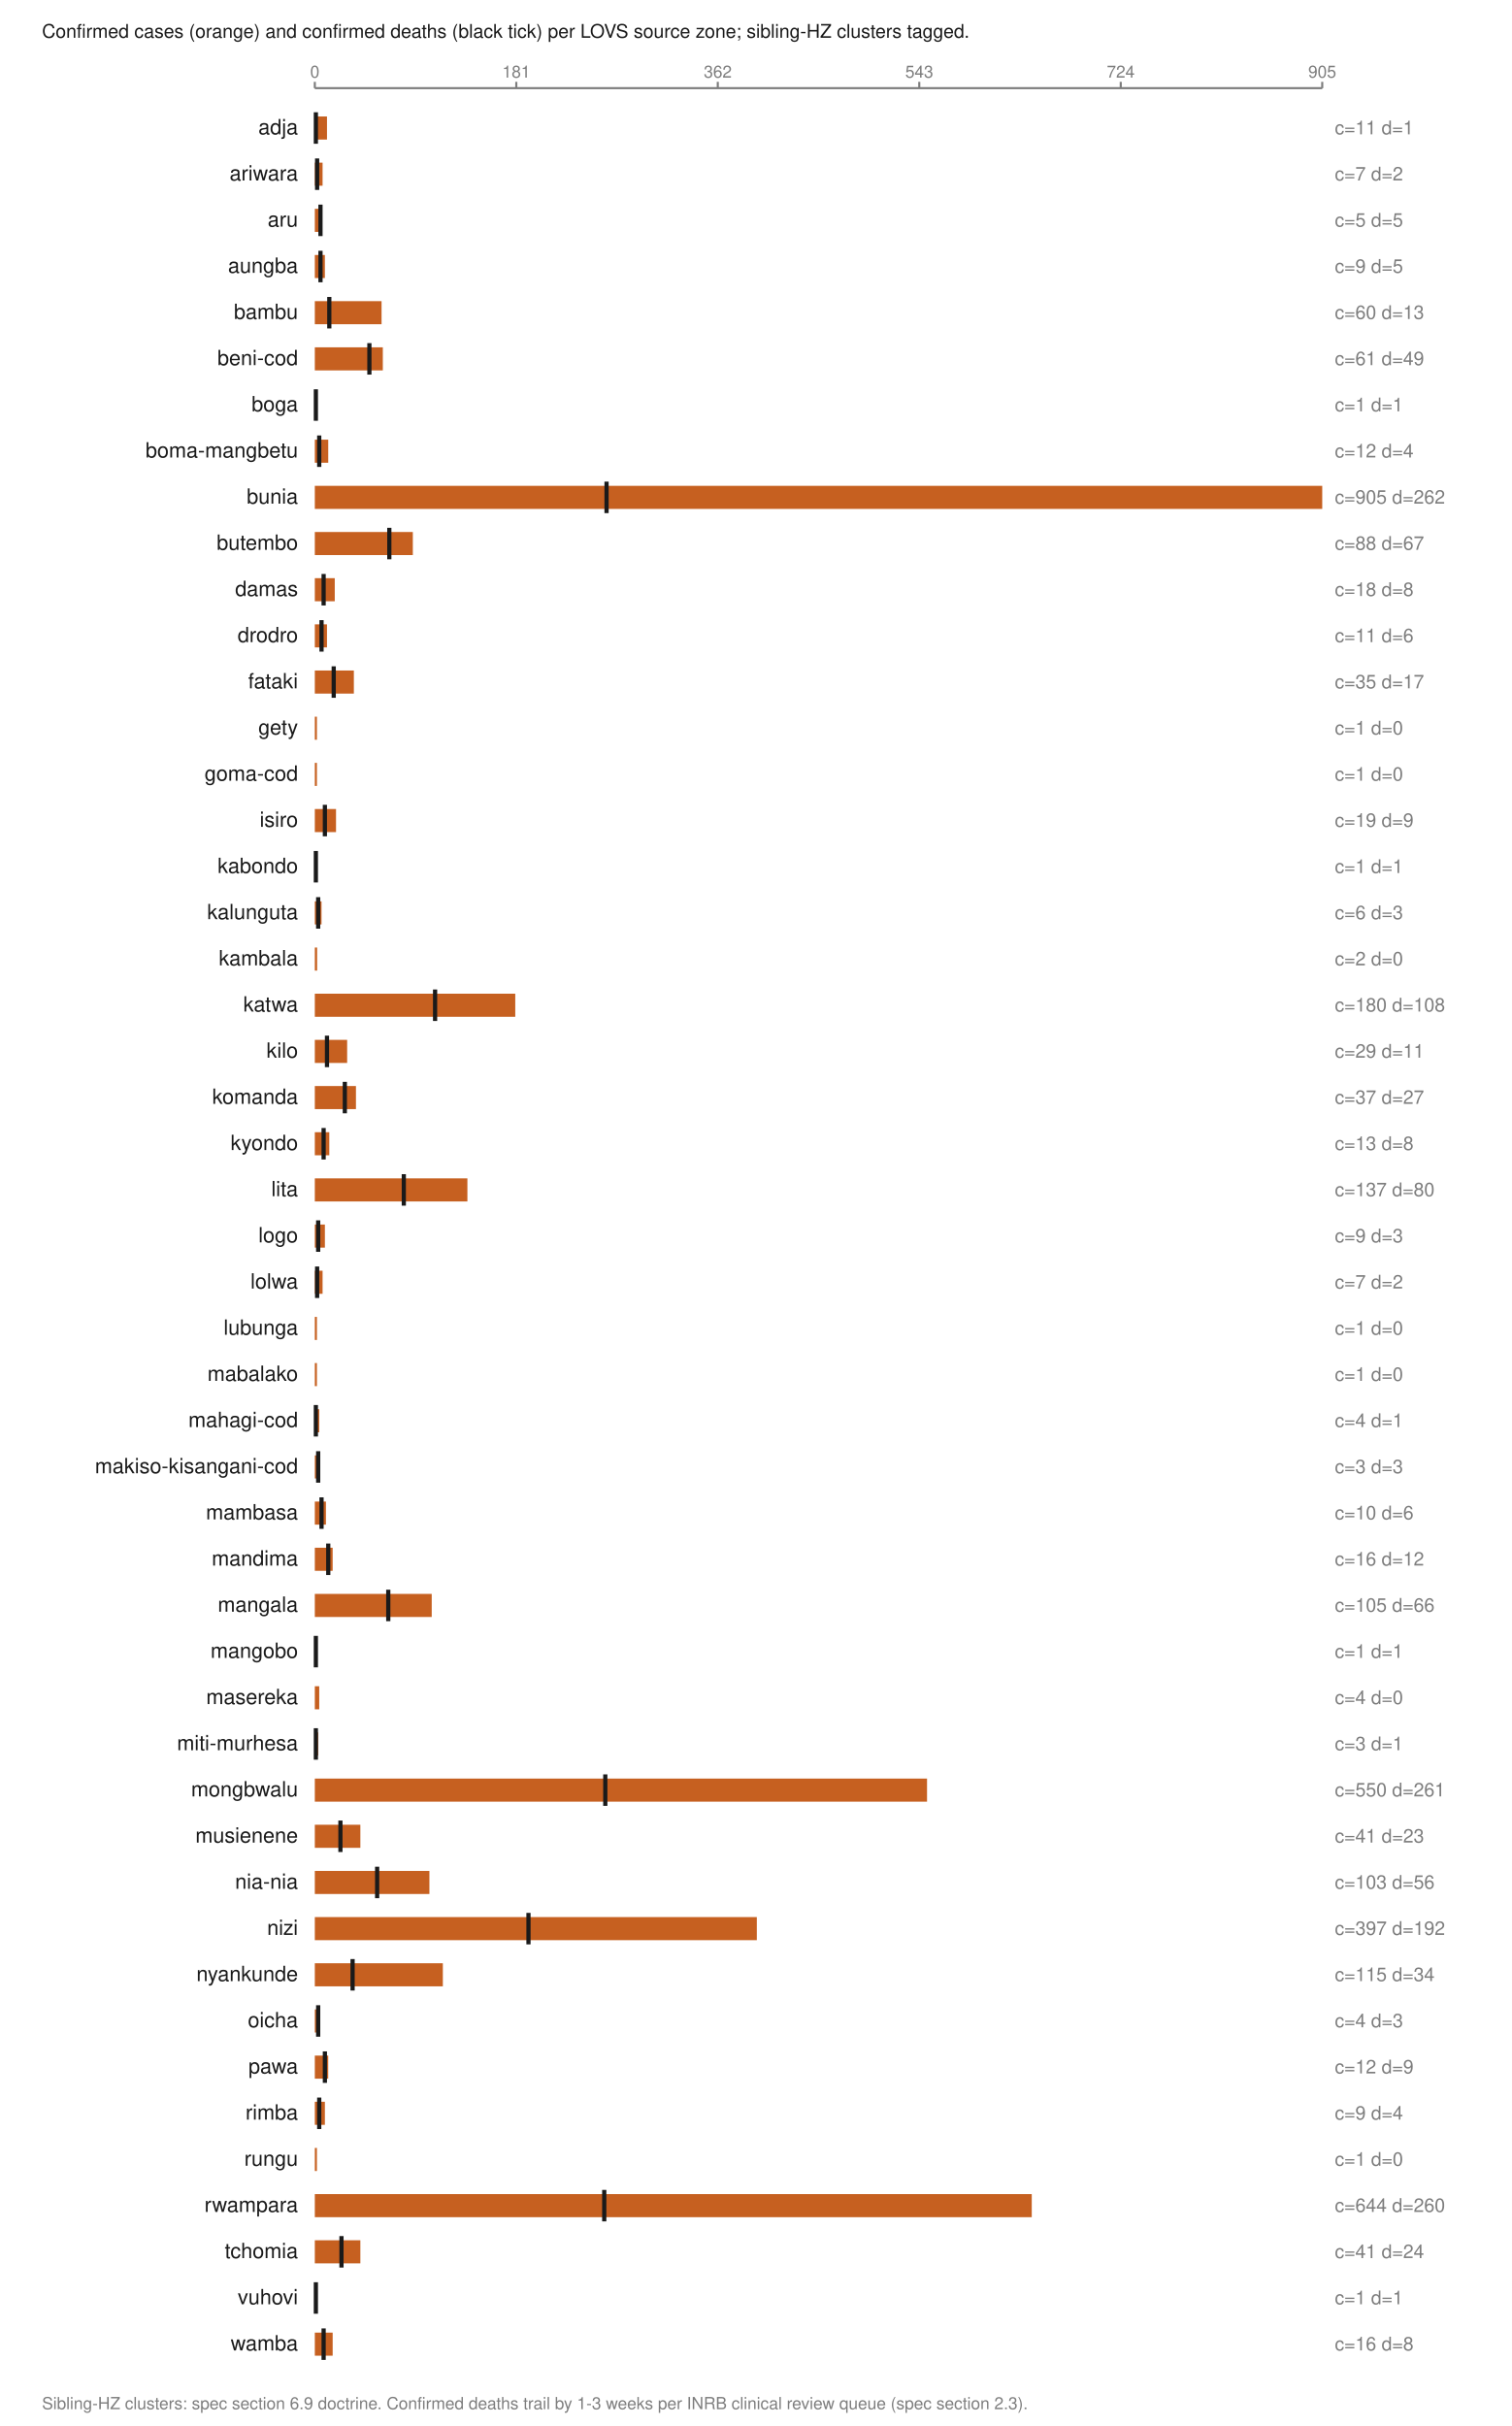
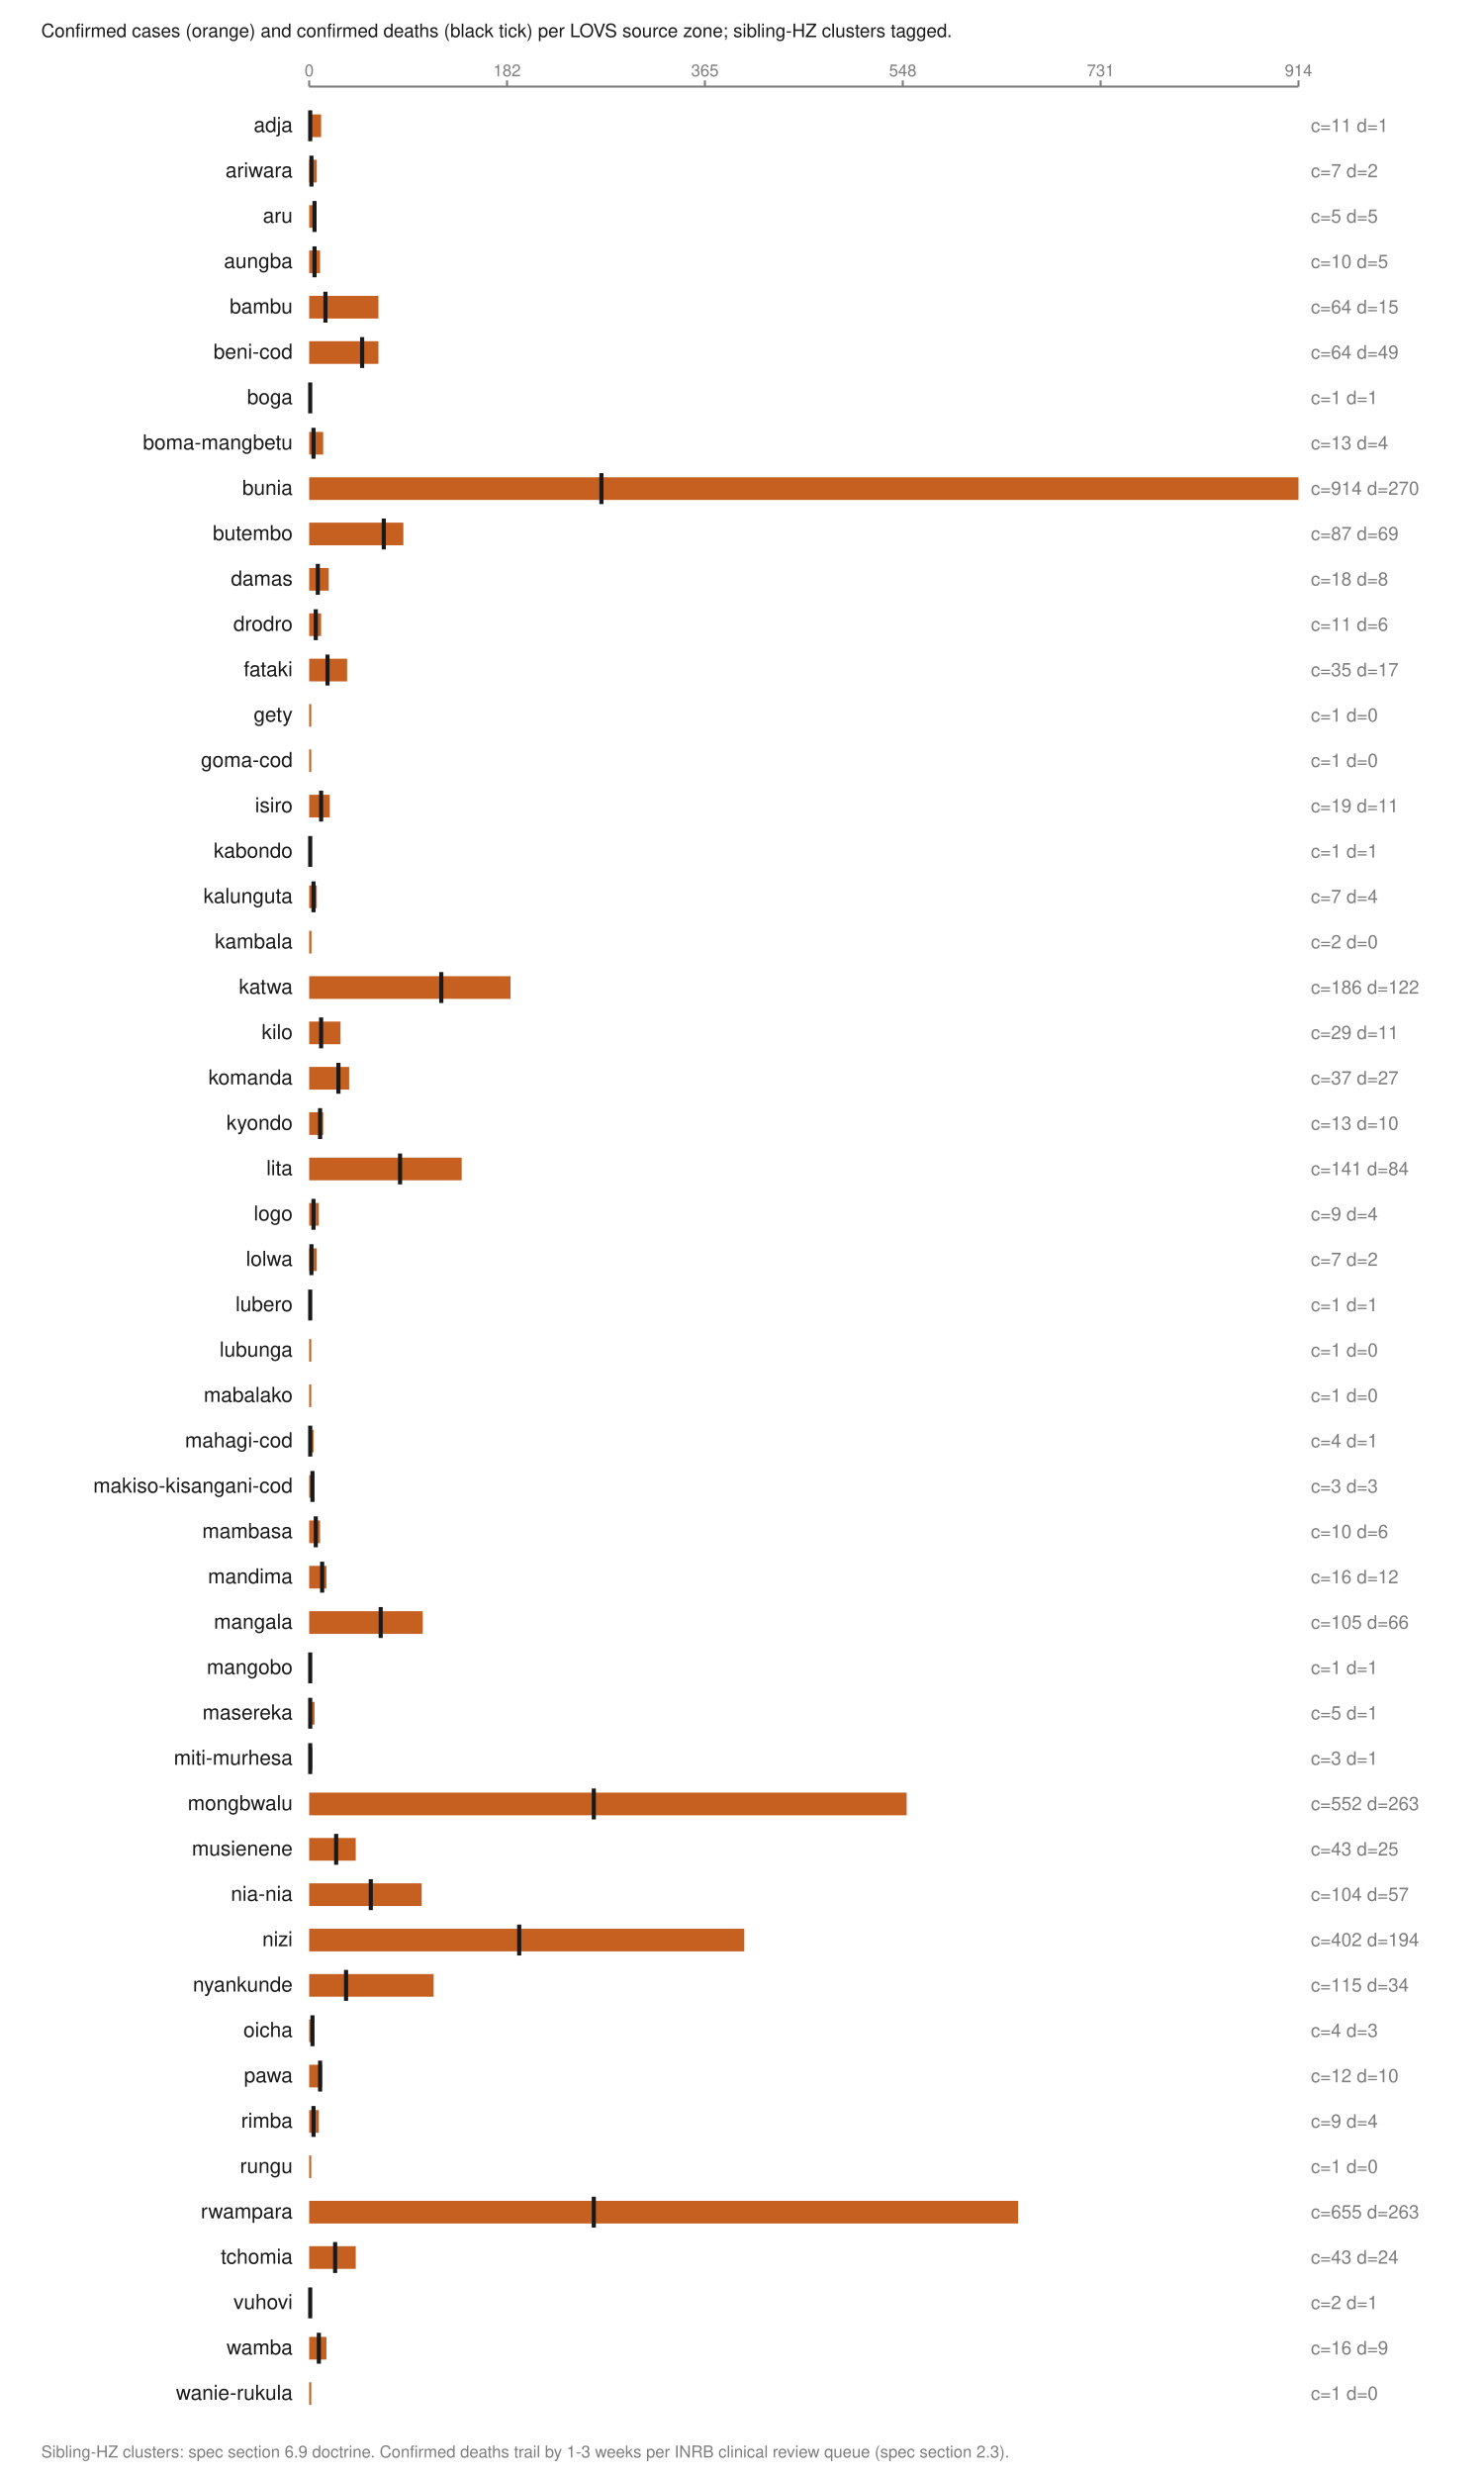
- <svg xmlns="http://www.w3.org/2000/svg" viewBox="0 0 720 1156" width="720" height="1156" role="img" aria-labelledby="t">
+ <svg xmlns="http://www.w3.org/2000/svg" viewBox="0 0 720 1200" width="720" height="1200" role="img" aria-labelledby="t">
  <text x="20.0" y="18.0" font-family="Helvetica,Arial,sans-serif" font-size="9" fill="#1a1a1a" font-weight="normal" text-anchor="start">Confirmed cases (orange) and confirmed deaths (black tick) per LOVS source zone; sibling-HZ clusters tagged.</text>
  <line x1="150.0" y1="42.0" x2="630.0" y2="42.0" stroke="#7d7d7d" stroke-width="1" />
  <line x1="150.0" y1="39.0" x2="150.0" y2="42.0" stroke="#7d7d7d" stroke-width="1" />
  <text x="150.0" y="37.0" font-family="Helvetica,Arial,sans-serif" font-size="8" fill="#7d7d7d" font-weight="normal" text-anchor="middle">0</text>
  <line x1="246.0" y1="39.0" x2="246.0" y2="42.0" stroke="#7d7d7d" stroke-width="1" />
-   <text x="246.0" y="37.0" font-family="Helvetica,Arial,sans-serif" font-size="8" fill="#7d7d7d" font-weight="normal" text-anchor="middle">181</text>
+   <text x="246.0" y="37.0" font-family="Helvetica,Arial,sans-serif" font-size="8" fill="#7d7d7d" font-weight="normal" text-anchor="middle">182</text>
  <line x1="342.0" y1="39.0" x2="342.0" y2="42.0" stroke="#7d7d7d" stroke-width="1" />
-   <text x="342.0" y="37.0" font-family="Helvetica,Arial,sans-serif" font-size="8" fill="#7d7d7d" font-weight="normal" text-anchor="middle">362</text>
+   <text x="342.0" y="37.0" font-family="Helvetica,Arial,sans-serif" font-size="8" fill="#7d7d7d" font-weight="normal" text-anchor="middle">365</text>
  <line x1="438.0" y1="39.0" x2="438.0" y2="42.0" stroke="#7d7d7d" stroke-width="1" />
-   <text x="438.0" y="37.0" font-family="Helvetica,Arial,sans-serif" font-size="8" fill="#7d7d7d" font-weight="normal" text-anchor="middle">543</text>
+   <text x="438.0" y="37.0" font-family="Helvetica,Arial,sans-serif" font-size="8" fill="#7d7d7d" font-weight="normal" text-anchor="middle">548</text>
  <line x1="534.0" y1="39.0" x2="534.0" y2="42.0" stroke="#7d7d7d" stroke-width="1" />
-   <text x="534.0" y="37.0" font-family="Helvetica,Arial,sans-serif" font-size="8" fill="#7d7d7d" font-weight="normal" text-anchor="middle">724</text>
+   <text x="534.0" y="37.0" font-family="Helvetica,Arial,sans-serif" font-size="8" fill="#7d7d7d" font-weight="normal" text-anchor="middle">731</text>
  <line x1="630.0" y1="39.0" x2="630.0" y2="42.0" stroke="#7d7d7d" stroke-width="1" />
-   <text x="630.0" y="37.0" font-family="Helvetica,Arial,sans-serif" font-size="8" fill="#7d7d7d" font-weight="normal" text-anchor="middle">905</text>
+   <text x="630.0" y="37.0" font-family="Helvetica,Arial,sans-serif" font-size="8" fill="#7d7d7d" font-weight="normal" text-anchor="middle">914</text>
  <text x="142.0" y="64.0" font-family="Helvetica,Arial,sans-serif" font-size="10" fill="#1a1a1a" font-weight="normal" text-anchor="end">adja</text>
  <rect x="150.0" y="55.5" width="5.8" height="11.0" fill="#c66020" />
  <line x1="150.5" y1="53.5" x2="150.5" y2="68.5" stroke="#1a1a1a" stroke-width="2" />
  <text x="636.0" y="64.0" font-family="Helvetica,Arial,sans-serif" font-size="9" fill="#7d7d7d" font-weight="normal" text-anchor="start">c=11 d=1</text>
  <text x="142.0" y="86.0" font-family="Helvetica,Arial,sans-serif" font-size="10" fill="#1a1a1a" font-weight="normal" text-anchor="end">ariwara</text>
  <rect x="150.0" y="77.5" width="3.7" height="11.0" fill="#c66020" />
  <line x1="151.1" y1="75.5" x2="151.1" y2="90.5" stroke="#1a1a1a" stroke-width="2" />
  <text x="636.0" y="86.0" font-family="Helvetica,Arial,sans-serif" font-size="9" fill="#7d7d7d" font-weight="normal" text-anchor="start">c=7 d=2</text>
  <text x="142.0" y="108.0" font-family="Helvetica,Arial,sans-serif" font-size="10" fill="#1a1a1a" font-weight="normal" text-anchor="end">aru</text>
-   <rect x="150.0" y="99.5" width="2.7" height="11.0" fill="#c66020" />
-   <line x1="152.7" y1="97.5" x2="152.7" y2="112.5" stroke="#1a1a1a" stroke-width="2" />
+   <rect x="150.0" y="99.5" width="2.6" height="11.0" fill="#c66020" />
+   <line x1="152.6" y1="97.5" x2="152.6" y2="112.5" stroke="#1a1a1a" stroke-width="2" />
  <text x="636.0" y="108.0" font-family="Helvetica,Arial,sans-serif" font-size="9" fill="#7d7d7d" font-weight="normal" text-anchor="start">c=5 d=5</text>
  <text x="142.0" y="130.0" font-family="Helvetica,Arial,sans-serif" font-size="10" fill="#1a1a1a" font-weight="normal" text-anchor="end">aungba</text>
-   <rect x="150.0" y="121.5" width="4.8" height="11.0" fill="#c66020" />
-   <line x1="152.7" y1="119.5" x2="152.7" y2="134.5" stroke="#1a1a1a" stroke-width="2" />
-   <text x="636.0" y="130.0" font-family="Helvetica,Arial,sans-serif" font-size="9" fill="#7d7d7d" font-weight="normal" text-anchor="start">c=9 d=5</text>
+   <rect x="150.0" y="121.5" width="5.3" height="11.0" fill="#c66020" />
+   <line x1="152.6" y1="119.5" x2="152.6" y2="134.5" stroke="#1a1a1a" stroke-width="2" />
+   <text x="636.0" y="130.0" font-family="Helvetica,Arial,sans-serif" font-size="9" fill="#7d7d7d" font-weight="normal" text-anchor="start">c=10 d=5</text>
  <text x="142.0" y="152.0" font-family="Helvetica,Arial,sans-serif" font-size="10" fill="#1a1a1a" font-weight="normal" text-anchor="end">bambu</text>
-   <rect x="150.0" y="143.5" width="31.8" height="11.0" fill="#c66020" />
-   <line x1="156.9" y1="141.5" x2="156.9" y2="156.5" stroke="#1a1a1a" stroke-width="2" />
-   <text x="636.0" y="152.0" font-family="Helvetica,Arial,sans-serif" font-size="9" fill="#7d7d7d" font-weight="normal" text-anchor="start">c=60 d=13</text>
+   <rect x="150.0" y="143.5" width="33.6" height="11.0" fill="#c66020" />
+   <line x1="157.9" y1="141.5" x2="157.9" y2="156.5" stroke="#1a1a1a" stroke-width="2" />
+   <text x="636.0" y="152.0" font-family="Helvetica,Arial,sans-serif" font-size="9" fill="#7d7d7d" font-weight="normal" text-anchor="start">c=64 d=15</text>
  <text x="142.0" y="174.0" font-family="Helvetica,Arial,sans-serif" font-size="10" fill="#1a1a1a" font-weight="normal" text-anchor="end">beni-cod</text>
-   <rect x="150.0" y="165.5" width="32.4" height="11.0" fill="#c66020" />
-   <line x1="176.0" y1="163.5" x2="176.0" y2="178.5" stroke="#1a1a1a" stroke-width="2" />
-   <text x="636.0" y="174.0" font-family="Helvetica,Arial,sans-serif" font-size="9" fill="#7d7d7d" font-weight="normal" text-anchor="start">c=61 d=49</text>
+   <rect x="150.0" y="165.5" width="33.6" height="11.0" fill="#c66020" />
+   <line x1="175.7" y1="163.5" x2="175.7" y2="178.5" stroke="#1a1a1a" stroke-width="2" />
+   <text x="636.0" y="174.0" font-family="Helvetica,Arial,sans-serif" font-size="9" fill="#7d7d7d" font-weight="normal" text-anchor="start">c=64 d=49</text>
  <text x="142.0" y="196.0" font-family="Helvetica,Arial,sans-serif" font-size="10" fill="#1a1a1a" font-weight="normal" text-anchor="end">boga</text>
  <rect x="150.0" y="187.5" width="1.0" height="11.0" fill="#c66020" />
  <line x1="150.5" y1="185.5" x2="150.5" y2="200.5" stroke="#1a1a1a" stroke-width="2" />
  <text x="636.0" y="196.0" font-family="Helvetica,Arial,sans-serif" font-size="9" fill="#7d7d7d" font-weight="normal" text-anchor="start">c=1 d=1</text>
  <text x="142.0" y="218.0" font-family="Helvetica,Arial,sans-serif" font-size="10" fill="#1a1a1a" font-weight="normal" text-anchor="end">boma-mangbetu</text>
-   <rect x="150.0" y="209.5" width="6.4" height="11.0" fill="#c66020" />
+   <rect x="150.0" y="209.5" width="6.8" height="11.0" fill="#c66020" />
  <line x1="152.1" y1="207.5" x2="152.1" y2="222.5" stroke="#1a1a1a" stroke-width="2" />
-   <text x="636.0" y="218.0" font-family="Helvetica,Arial,sans-serif" font-size="9" fill="#7d7d7d" font-weight="normal" text-anchor="start">c=12 d=4</text>
+   <text x="636.0" y="218.0" font-family="Helvetica,Arial,sans-serif" font-size="9" fill="#7d7d7d" font-weight="normal" text-anchor="start">c=13 d=4</text>
  <text x="142.0" y="240.0" font-family="Helvetica,Arial,sans-serif" font-size="10" fill="#1a1a1a" font-weight="normal" text-anchor="end">bunia</text>
  <rect x="150.0" y="231.5" width="480.0" height="11.0" fill="#c66020" />
-   <line x1="289.0" y1="229.5" x2="289.0" y2="244.5" stroke="#1a1a1a" stroke-width="2" />
-   <text x="636.0" y="240.0" font-family="Helvetica,Arial,sans-serif" font-size="9" fill="#7d7d7d" font-weight="normal" text-anchor="start">c=905 d=262</text>
+   <line x1="291.8" y1="229.5" x2="291.8" y2="244.5" stroke="#1a1a1a" stroke-width="2" />
+   <text x="636.0" y="240.0" font-family="Helvetica,Arial,sans-serif" font-size="9" fill="#7d7d7d" font-weight="normal" text-anchor="start">c=914 d=270</text>
  <text x="142.0" y="262.0" font-family="Helvetica,Arial,sans-serif" font-size="10" fill="#1a1a1a" font-weight="normal" text-anchor="end">butembo</text>
-   <rect x="150.0" y="253.5" width="46.7" height="11.0" fill="#c66020" />
-   <line x1="185.5" y1="251.5" x2="185.5" y2="266.5" stroke="#1a1a1a" stroke-width="2" />
-   <text x="636.0" y="262.0" font-family="Helvetica,Arial,sans-serif" font-size="9" fill="#7d7d7d" font-weight="normal" text-anchor="start">c=88 d=67</text>
+   <rect x="150.0" y="253.5" width="45.7" height="11.0" fill="#c66020" />
+   <line x1="186.2" y1="251.5" x2="186.2" y2="266.5" stroke="#1a1a1a" stroke-width="2" />
+   <text x="636.0" y="262.0" font-family="Helvetica,Arial,sans-serif" font-size="9" fill="#7d7d7d" font-weight="normal" text-anchor="start">c=87 d=69</text>
  <text x="142.0" y="284.0" font-family="Helvetica,Arial,sans-serif" font-size="10" fill="#1a1a1a" font-weight="normal" text-anchor="end">damas</text>
  <rect x="150.0" y="275.5" width="9.5" height="11.0" fill="#c66020" />
  <line x1="154.2" y1="273.5" x2="154.2" y2="288.5" stroke="#1a1a1a" stroke-width="2" />
  <text x="636.0" y="284.0" font-family="Helvetica,Arial,sans-serif" font-size="9" fill="#7d7d7d" font-weight="normal" text-anchor="start">c=18 d=8</text>
  <text x="142.0" y="306.0" font-family="Helvetica,Arial,sans-serif" font-size="10" fill="#1a1a1a" font-weight="normal" text-anchor="end">drodro</text>
  <rect x="150.0" y="297.5" width="5.8" height="11.0" fill="#c66020" />
  <line x1="153.2" y1="295.5" x2="153.2" y2="310.5" stroke="#1a1a1a" stroke-width="2" />
  <text x="636.0" y="306.0" font-family="Helvetica,Arial,sans-serif" font-size="9" fill="#7d7d7d" font-weight="normal" text-anchor="start">c=11 d=6</text>
  <text x="142.0" y="328.0" font-family="Helvetica,Arial,sans-serif" font-size="10" fill="#1a1a1a" font-weight="normal" text-anchor="end">fataki</text>
-   <rect x="150.0" y="319.5" width="18.6" height="11.0" fill="#c66020" />
-   <line x1="159.0" y1="317.5" x2="159.0" y2="332.5" stroke="#1a1a1a" stroke-width="2" />
+   <rect x="150.0" y="319.5" width="18.4" height="11.0" fill="#c66020" />
+   <line x1="158.9" y1="317.5" x2="158.9" y2="332.5" stroke="#1a1a1a" stroke-width="2" />
  <text x="636.0" y="328.0" font-family="Helvetica,Arial,sans-serif" font-size="9" fill="#7d7d7d" font-weight="normal" text-anchor="start">c=35 d=17</text>
  <text x="142.0" y="350.0" font-family="Helvetica,Arial,sans-serif" font-size="10" fill="#1a1a1a" font-weight="normal" text-anchor="end">gety</text>
  <rect x="150.0" y="341.5" width="1.0" height="11.0" fill="#c66020" />
  <text x="636.0" y="350.0" font-family="Helvetica,Arial,sans-serif" font-size="9" fill="#7d7d7d" font-weight="normal" text-anchor="start">c=1 d=0</text>
  <text x="142.0" y="372.0" font-family="Helvetica,Arial,sans-serif" font-size="10" fill="#1a1a1a" font-weight="normal" text-anchor="end">goma-cod</text>
  <rect x="150.0" y="363.5" width="1.0" height="11.0" fill="#c66020" />
  <text x="636.0" y="372.0" font-family="Helvetica,Arial,sans-serif" font-size="9" fill="#7d7d7d" font-weight="normal" text-anchor="start">c=1 d=0</text>
  <text x="142.0" y="394.0" font-family="Helvetica,Arial,sans-serif" font-size="10" fill="#1a1a1a" font-weight="normal" text-anchor="end">isiro</text>
-   <rect x="150.0" y="385.5" width="10.1" height="11.0" fill="#c66020" />
-   <line x1="154.8" y1="383.5" x2="154.8" y2="398.5" stroke="#1a1a1a" stroke-width="2" />
-   <text x="636.0" y="394.0" font-family="Helvetica,Arial,sans-serif" font-size="9" fill="#7d7d7d" font-weight="normal" text-anchor="start">c=19 d=9</text>
+   <rect x="150.0" y="385.5" width="10.0" height="11.0" fill="#c66020" />
+   <line x1="155.8" y1="383.5" x2="155.8" y2="398.5" stroke="#1a1a1a" stroke-width="2" />
+   <text x="636.0" y="394.0" font-family="Helvetica,Arial,sans-serif" font-size="9" fill="#7d7d7d" font-weight="normal" text-anchor="start">c=19 d=11</text>
  <text x="142.0" y="416.0" font-family="Helvetica,Arial,sans-serif" font-size="10" fill="#1a1a1a" font-weight="normal" text-anchor="end">kabondo</text>
  <rect x="150.0" y="407.5" width="1.0" height="11.0" fill="#c66020" />
  <line x1="150.5" y1="405.5" x2="150.5" y2="420.5" stroke="#1a1a1a" stroke-width="2" />
  <text x="636.0" y="416.0" font-family="Helvetica,Arial,sans-serif" font-size="9" fill="#7d7d7d" font-weight="normal" text-anchor="start">c=1 d=1</text>
  <text x="142.0" y="438.0" font-family="Helvetica,Arial,sans-serif" font-size="10" fill="#1a1a1a" font-weight="normal" text-anchor="end">kalunguta</text>
-   <rect x="150.0" y="429.5" width="3.2" height="11.0" fill="#c66020" />
-   <line x1="151.6" y1="427.5" x2="151.6" y2="442.5" stroke="#1a1a1a" stroke-width="2" />
-   <text x="636.0" y="438.0" font-family="Helvetica,Arial,sans-serif" font-size="9" fill="#7d7d7d" font-weight="normal" text-anchor="start">c=6 d=3</text>
+   <rect x="150.0" y="429.5" width="3.7" height="11.0" fill="#c66020" />
+   <line x1="152.1" y1="427.5" x2="152.1" y2="442.5" stroke="#1a1a1a" stroke-width="2" />
+   <text x="636.0" y="438.0" font-family="Helvetica,Arial,sans-serif" font-size="9" fill="#7d7d7d" font-weight="normal" text-anchor="start">c=7 d=4</text>
  <text x="142.0" y="460.0" font-family="Helvetica,Arial,sans-serif" font-size="10" fill="#1a1a1a" font-weight="normal" text-anchor="end">kambala</text>
  <rect x="150.0" y="451.5" width="1.1" height="11.0" fill="#c66020" />
  <text x="636.0" y="460.0" font-family="Helvetica,Arial,sans-serif" font-size="9" fill="#7d7d7d" font-weight="normal" text-anchor="start">c=2 d=0</text>
  <text x="142.0" y="482.0" font-family="Helvetica,Arial,sans-serif" font-size="10" fill="#1a1a1a" font-weight="normal" text-anchor="end">katwa</text>
-   <rect x="150.0" y="473.5" width="95.5" height="11.0" fill="#c66020" />
-   <line x1="207.3" y1="471.5" x2="207.3" y2="486.5" stroke="#1a1a1a" stroke-width="2" />
-   <text x="636.0" y="482.0" font-family="Helvetica,Arial,sans-serif" font-size="9" fill="#7d7d7d" font-weight="normal" text-anchor="start">c=180 d=108</text>
+   <rect x="150.0" y="473.5" width="97.7" height="11.0" fill="#c66020" />
+   <line x1="214.1" y1="471.5" x2="214.1" y2="486.5" stroke="#1a1a1a" stroke-width="2" />
+   <text x="636.0" y="482.0" font-family="Helvetica,Arial,sans-serif" font-size="9" fill="#7d7d7d" font-weight="normal" text-anchor="start">c=186 d=122</text>
  <text x="142.0" y="504.0" font-family="Helvetica,Arial,sans-serif" font-size="10" fill="#1a1a1a" font-weight="normal" text-anchor="end">kilo</text>
-   <rect x="150.0" y="495.5" width="15.4" height="11.0" fill="#c66020" />
+   <rect x="150.0" y="495.5" width="15.2" height="11.0" fill="#c66020" />
  <line x1="155.8" y1="493.5" x2="155.8" y2="508.5" stroke="#1a1a1a" stroke-width="2" />
  <text x="636.0" y="504.0" font-family="Helvetica,Arial,sans-serif" font-size="9" fill="#7d7d7d" font-weight="normal" text-anchor="start">c=29 d=11</text>
  <text x="142.0" y="526.0" font-family="Helvetica,Arial,sans-serif" font-size="10" fill="#1a1a1a" font-weight="normal" text-anchor="end">komanda</text>
-   <rect x="150.0" y="517.5" width="19.6" height="11.0" fill="#c66020" />
-   <line x1="164.3" y1="515.5" x2="164.3" y2="530.5" stroke="#1a1a1a" stroke-width="2" />
+   <rect x="150.0" y="517.5" width="19.4" height="11.0" fill="#c66020" />
+   <line x1="164.2" y1="515.5" x2="164.2" y2="530.5" stroke="#1a1a1a" stroke-width="2" />
  <text x="636.0" y="526.0" font-family="Helvetica,Arial,sans-serif" font-size="9" fill="#7d7d7d" font-weight="normal" text-anchor="start">c=37 d=27</text>
  <text x="142.0" y="548.0" font-family="Helvetica,Arial,sans-serif" font-size="10" fill="#1a1a1a" font-weight="normal" text-anchor="end">kyondo</text>
-   <rect x="150.0" y="539.5" width="6.9" height="11.0" fill="#c66020" />
-   <line x1="154.2" y1="537.5" x2="154.2" y2="552.5" stroke="#1a1a1a" stroke-width="2" />
-   <text x="636.0" y="548.0" font-family="Helvetica,Arial,sans-serif" font-size="9" fill="#7d7d7d" font-weight="normal" text-anchor="start">c=13 d=8</text>
+   <rect x="150.0" y="539.5" width="6.8" height="11.0" fill="#c66020" />
+   <line x1="155.3" y1="537.5" x2="155.3" y2="552.5" stroke="#1a1a1a" stroke-width="2" />
+   <text x="636.0" y="548.0" font-family="Helvetica,Arial,sans-serif" font-size="9" fill="#7d7d7d" font-weight="normal" text-anchor="start">c=13 d=10</text>
  <text x="142.0" y="570.0" font-family="Helvetica,Arial,sans-serif" font-size="10" fill="#1a1a1a" font-weight="normal" text-anchor="end">lita</text>
-   <rect x="150.0" y="561.5" width="72.7" height="11.0" fill="#c66020" />
-   <line x1="192.4" y1="559.5" x2="192.4" y2="574.5" stroke="#1a1a1a" stroke-width="2" />
-   <text x="636.0" y="570.0" font-family="Helvetica,Arial,sans-serif" font-size="9" fill="#7d7d7d" font-weight="normal" text-anchor="start">c=137 d=80</text>
+   <rect x="150.0" y="561.5" width="74.0" height="11.0" fill="#c66020" />
+   <line x1="194.1" y1="559.5" x2="194.1" y2="574.5" stroke="#1a1a1a" stroke-width="2" />
+   <text x="636.0" y="570.0" font-family="Helvetica,Arial,sans-serif" font-size="9" fill="#7d7d7d" font-weight="normal" text-anchor="start">c=141 d=84</text>
  <text x="142.0" y="592.0" font-family="Helvetica,Arial,sans-serif" font-size="10" fill="#1a1a1a" font-weight="normal" text-anchor="end">logo</text>
-   <rect x="150.0" y="583.5" width="4.8" height="11.0" fill="#c66020" />
-   <line x1="151.6" y1="581.5" x2="151.6" y2="596.5" stroke="#1a1a1a" stroke-width="2" />
-   <text x="636.0" y="592.0" font-family="Helvetica,Arial,sans-serif" font-size="9" fill="#7d7d7d" font-weight="normal" text-anchor="start">c=9 d=3</text>
+   <rect x="150.0" y="583.5" width="4.7" height="11.0" fill="#c66020" />
+   <line x1="152.1" y1="581.5" x2="152.1" y2="596.5" stroke="#1a1a1a" stroke-width="2" />
+   <text x="636.0" y="592.0" font-family="Helvetica,Arial,sans-serif" font-size="9" fill="#7d7d7d" font-weight="normal" text-anchor="start">c=9 d=4</text>
  <text x="142.0" y="614.0" font-family="Helvetica,Arial,sans-serif" font-size="10" fill="#1a1a1a" font-weight="normal" text-anchor="end">lolwa</text>
  <rect x="150.0" y="605.5" width="3.7" height="11.0" fill="#c66020" />
  <line x1="151.1" y1="603.5" x2="151.1" y2="618.5" stroke="#1a1a1a" stroke-width="2" />
  <text x="636.0" y="614.0" font-family="Helvetica,Arial,sans-serif" font-size="9" fill="#7d7d7d" font-weight="normal" text-anchor="start">c=7 d=2</text>
-   <text x="142.0" y="636.0" font-family="Helvetica,Arial,sans-serif" font-size="10" fill="#1a1a1a" font-weight="normal" text-anchor="end">lubunga</text>
+   <text x="142.0" y="636.0" font-family="Helvetica,Arial,sans-serif" font-size="10" fill="#1a1a1a" font-weight="normal" text-anchor="end">lubero</text>
  <rect x="150.0" y="627.5" width="1.0" height="11.0" fill="#c66020" />
-   <text x="636.0" y="636.0" font-family="Helvetica,Arial,sans-serif" font-size="9" fill="#7d7d7d" font-weight="normal" text-anchor="start">c=1 d=0</text>
-   <text x="142.0" y="658.0" font-family="Helvetica,Arial,sans-serif" font-size="10" fill="#1a1a1a" font-weight="normal" text-anchor="end">mabalako</text>
+   <line x1="150.5" y1="625.5" x2="150.5" y2="640.5" stroke="#1a1a1a" stroke-width="2" />
+   <text x="636.0" y="636.0" font-family="Helvetica,Arial,sans-serif" font-size="9" fill="#7d7d7d" font-weight="normal" text-anchor="start">c=1 d=1</text>
+   <text x="142.0" y="658.0" font-family="Helvetica,Arial,sans-serif" font-size="10" fill="#1a1a1a" font-weight="normal" text-anchor="end">lubunga</text>
  <rect x="150.0" y="649.5" width="1.0" height="11.0" fill="#c66020" />
  <text x="636.0" y="658.0" font-family="Helvetica,Arial,sans-serif" font-size="9" fill="#7d7d7d" font-weight="normal" text-anchor="start">c=1 d=0</text>
-   <text x="142.0" y="680.0" font-family="Helvetica,Arial,sans-serif" font-size="10" fill="#1a1a1a" font-weight="normal" text-anchor="end">mahagi-cod</text>
-   <rect x="150.0" y="671.5" width="2.1" height="11.0" fill="#c66020" />
-   <line x1="150.5" y1="669.5" x2="150.5" y2="684.5" stroke="#1a1a1a" stroke-width="2" />
-   <text x="636.0" y="680.0" font-family="Helvetica,Arial,sans-serif" font-size="9" fill="#7d7d7d" font-weight="normal" text-anchor="start">c=4 d=1</text>
-   <text x="142.0" y="702.0" font-family="Helvetica,Arial,sans-serif" font-size="10" fill="#1a1a1a" font-weight="normal" text-anchor="end">makiso-kisangani-cod</text>
-   <rect x="150.0" y="693.5" width="1.6" height="11.0" fill="#c66020" />
-   <line x1="151.6" y1="691.5" x2="151.6" y2="706.5" stroke="#1a1a1a" stroke-width="2" />
-   <text x="636.0" y="702.0" font-family="Helvetica,Arial,sans-serif" font-size="9" fill="#7d7d7d" font-weight="normal" text-anchor="start">c=3 d=3</text>
-   <text x="142.0" y="724.0" font-family="Helvetica,Arial,sans-serif" font-size="10" fill="#1a1a1a" font-weight="normal" text-anchor="end">mambasa</text>
-   <rect x="150.0" y="715.5" width="5.3" height="11.0" fill="#c66020" />
-   <line x1="153.2" y1="713.5" x2="153.2" y2="728.5" stroke="#1a1a1a" stroke-width="2" />
-   <text x="636.0" y="724.0" font-family="Helvetica,Arial,sans-serif" font-size="9" fill="#7d7d7d" font-weight="normal" text-anchor="start">c=10 d=6</text>
-   <text x="142.0" y="746.0" font-family="Helvetica,Arial,sans-serif" font-size="10" fill="#1a1a1a" font-weight="normal" text-anchor="end">mandima</text>
-   <rect x="150.0" y="737.5" width="8.5" height="11.0" fill="#c66020" />
-   <line x1="156.4" y1="735.5" x2="156.4" y2="750.5" stroke="#1a1a1a" stroke-width="2" />
-   <text x="636.0" y="746.0" font-family="Helvetica,Arial,sans-serif" font-size="9" fill="#7d7d7d" font-weight="normal" text-anchor="start">c=16 d=12</text>
-   <text x="142.0" y="768.0" font-family="Helvetica,Arial,sans-serif" font-size="10" fill="#1a1a1a" font-weight="normal" text-anchor="end">mangala</text>
-   <rect x="150.0" y="759.5" width="55.7" height="11.0" fill="#c66020" />
-   <line x1="185.0" y1="757.5" x2="185.0" y2="772.5" stroke="#1a1a1a" stroke-width="2" />
-   <text x="636.0" y="768.0" font-family="Helvetica,Arial,sans-serif" font-size="9" fill="#7d7d7d" font-weight="normal" text-anchor="start">c=105 d=66</text>
-   <text x="142.0" y="790.0" font-family="Helvetica,Arial,sans-serif" font-size="10" fill="#1a1a1a" font-weight="normal" text-anchor="end">mangobo</text>
-   <rect x="150.0" y="781.5" width="1.0" height="11.0" fill="#c66020" />
-   <line x1="150.5" y1="779.5" x2="150.5" y2="794.5" stroke="#1a1a1a" stroke-width="2" />
-   <text x="636.0" y="790.0" font-family="Helvetica,Arial,sans-serif" font-size="9" fill="#7d7d7d" font-weight="normal" text-anchor="start">c=1 d=1</text>
-   <text x="142.0" y="812.0" font-family="Helvetica,Arial,sans-serif" font-size="10" fill="#1a1a1a" font-weight="normal" text-anchor="end">masereka</text>
-   <rect x="150.0" y="803.5" width="2.1" height="11.0" fill="#c66020" />
-   <text x="636.0" y="812.0" font-family="Helvetica,Arial,sans-serif" font-size="9" fill="#7d7d7d" font-weight="normal" text-anchor="start">c=4 d=0</text>
-   <text x="142.0" y="834.0" font-family="Helvetica,Arial,sans-serif" font-size="10" fill="#1a1a1a" font-weight="normal" text-anchor="end">miti-murhesa</text>
-   <rect x="150.0" y="825.5" width="1.6" height="11.0" fill="#c66020" />
+   <text x="142.0" y="680.0" font-family="Helvetica,Arial,sans-serif" font-size="10" fill="#1a1a1a" font-weight="normal" text-anchor="end">mabalako</text>
+   <rect x="150.0" y="671.5" width="1.0" height="11.0" fill="#c66020" />
+   <text x="636.0" y="680.0" font-family="Helvetica,Arial,sans-serif" font-size="9" fill="#7d7d7d" font-weight="normal" text-anchor="start">c=1 d=0</text>
+   <text x="142.0" y="702.0" font-family="Helvetica,Arial,sans-serif" font-size="10" fill="#1a1a1a" font-weight="normal" text-anchor="end">mahagi-cod</text>
+   <rect x="150.0" y="693.5" width="2.1" height="11.0" fill="#c66020" />
+   <line x1="150.5" y1="691.5" x2="150.5" y2="706.5" stroke="#1a1a1a" stroke-width="2" />
+   <text x="636.0" y="702.0" font-family="Helvetica,Arial,sans-serif" font-size="9" fill="#7d7d7d" font-weight="normal" text-anchor="start">c=4 d=1</text>
+   <text x="142.0" y="724.0" font-family="Helvetica,Arial,sans-serif" font-size="10" fill="#1a1a1a" font-weight="normal" text-anchor="end">makiso-kisangani-cod</text>
+   <rect x="150.0" y="715.5" width="1.6" height="11.0" fill="#c66020" />
+   <line x1="151.6" y1="713.5" x2="151.6" y2="728.5" stroke="#1a1a1a" stroke-width="2" />
+   <text x="636.0" y="724.0" font-family="Helvetica,Arial,sans-serif" font-size="9" fill="#7d7d7d" font-weight="normal" text-anchor="start">c=3 d=3</text>
+   <text x="142.0" y="746.0" font-family="Helvetica,Arial,sans-serif" font-size="10" fill="#1a1a1a" font-weight="normal" text-anchor="end">mambasa</text>
+   <rect x="150.0" y="737.5" width="5.3" height="11.0" fill="#c66020" />
+   <line x1="153.2" y1="735.5" x2="153.2" y2="750.5" stroke="#1a1a1a" stroke-width="2" />
+   <text x="636.0" y="746.0" font-family="Helvetica,Arial,sans-serif" font-size="9" fill="#7d7d7d" font-weight="normal" text-anchor="start">c=10 d=6</text>
+   <text x="142.0" y="768.0" font-family="Helvetica,Arial,sans-serif" font-size="10" fill="#1a1a1a" font-weight="normal" text-anchor="end">mandima</text>
+   <rect x="150.0" y="759.5" width="8.4" height="11.0" fill="#c66020" />
+   <line x1="156.3" y1="757.5" x2="156.3" y2="772.5" stroke="#1a1a1a" stroke-width="2" />
+   <text x="636.0" y="768.0" font-family="Helvetica,Arial,sans-serif" font-size="9" fill="#7d7d7d" font-weight="normal" text-anchor="start">c=16 d=12</text>
+   <text x="142.0" y="790.0" font-family="Helvetica,Arial,sans-serif" font-size="10" fill="#1a1a1a" font-weight="normal" text-anchor="end">mangala</text>
+   <rect x="150.0" y="781.5" width="55.1" height="11.0" fill="#c66020" />
+   <line x1="184.7" y1="779.5" x2="184.7" y2="794.5" stroke="#1a1a1a" stroke-width="2" />
+   <text x="636.0" y="790.0" font-family="Helvetica,Arial,sans-serif" font-size="9" fill="#7d7d7d" font-weight="normal" text-anchor="start">c=105 d=66</text>
+   <text x="142.0" y="812.0" font-family="Helvetica,Arial,sans-serif" font-size="10" fill="#1a1a1a" font-weight="normal" text-anchor="end">mangobo</text>
+   <rect x="150.0" y="803.5" width="1.0" height="11.0" fill="#c66020" />
+   <line x1="150.5" y1="801.5" x2="150.5" y2="816.5" stroke="#1a1a1a" stroke-width="2" />
+   <text x="636.0" y="812.0" font-family="Helvetica,Arial,sans-serif" font-size="9" fill="#7d7d7d" font-weight="normal" text-anchor="start">c=1 d=1</text>
+   <text x="142.0" y="834.0" font-family="Helvetica,Arial,sans-serif" font-size="10" fill="#1a1a1a" font-weight="normal" text-anchor="end">masereka</text>
+   <rect x="150.0" y="825.5" width="2.6" height="11.0" fill="#c66020" />
  <line x1="150.5" y1="823.5" x2="150.5" y2="838.5" stroke="#1a1a1a" stroke-width="2" />
-   <text x="636.0" y="834.0" font-family="Helvetica,Arial,sans-serif" font-size="9" fill="#7d7d7d" font-weight="normal" text-anchor="start">c=3 d=1</text>
-   <text x="142.0" y="856.0" font-family="Helvetica,Arial,sans-serif" font-size="10" fill="#1a1a1a" font-weight="normal" text-anchor="end">mongbwalu</text>
-   <rect x="150.0" y="847.5" width="291.7" height="11.0" fill="#c66020" />
-   <line x1="288.4" y1="845.5" x2="288.4" y2="860.5" stroke="#1a1a1a" stroke-width="2" />
-   <text x="636.0" y="856.0" font-family="Helvetica,Arial,sans-serif" font-size="9" fill="#7d7d7d" font-weight="normal" text-anchor="start">c=550 d=261</text>
-   <text x="142.0" y="878.0" font-family="Helvetica,Arial,sans-serif" font-size="10" fill="#1a1a1a" font-weight="normal" text-anchor="end">musienene</text>
-   <rect x="150.0" y="869.5" width="21.7" height="11.0" fill="#c66020" />
-   <line x1="162.2" y1="867.5" x2="162.2" y2="882.5" stroke="#1a1a1a" stroke-width="2" />
-   <text x="636.0" y="878.0" font-family="Helvetica,Arial,sans-serif" font-size="9" fill="#7d7d7d" font-weight="normal" text-anchor="start">c=41 d=23</text>
-   <text x="142.0" y="900.0" font-family="Helvetica,Arial,sans-serif" font-size="10" fill="#1a1a1a" font-weight="normal" text-anchor="end">nia-nia</text>
-   <rect x="150.0" y="891.5" width="54.6" height="11.0" fill="#c66020" />
-   <line x1="179.7" y1="889.5" x2="179.7" y2="904.5" stroke="#1a1a1a" stroke-width="2" />
-   <text x="636.0" y="900.0" font-family="Helvetica,Arial,sans-serif" font-size="9" fill="#7d7d7d" font-weight="normal" text-anchor="start">c=103 d=56</text>
-   <text x="142.0" y="922.0" font-family="Helvetica,Arial,sans-serif" font-size="10" fill="#1a1a1a" font-weight="normal" text-anchor="end">nizi</text>
-   <rect x="150.0" y="913.5" width="210.6" height="11.0" fill="#c66020" />
-   <line x1="251.8" y1="911.5" x2="251.8" y2="926.5" stroke="#1a1a1a" stroke-width="2" />
-   <text x="636.0" y="922.0" font-family="Helvetica,Arial,sans-serif" font-size="9" fill="#7d7d7d" font-weight="normal" text-anchor="start">c=397 d=192</text>
-   <text x="142.0" y="944.0" font-family="Helvetica,Arial,sans-serif" font-size="10" fill="#1a1a1a" font-weight="normal" text-anchor="end">nyankunde</text>
-   <rect x="150.0" y="935.5" width="61.0" height="11.0" fill="#c66020" />
-   <line x1="168.0" y1="933.5" x2="168.0" y2="948.5" stroke="#1a1a1a" stroke-width="2" />
-   <text x="636.0" y="944.0" font-family="Helvetica,Arial,sans-serif" font-size="9" fill="#7d7d7d" font-weight="normal" text-anchor="start">c=115 d=34</text>
-   <text x="142.0" y="966.0" font-family="Helvetica,Arial,sans-serif" font-size="10" fill="#1a1a1a" font-weight="normal" text-anchor="end">oicha</text>
-   <rect x="150.0" y="957.5" width="2.1" height="11.0" fill="#c66020" />
-   <line x1="151.6" y1="955.5" x2="151.6" y2="970.5" stroke="#1a1a1a" stroke-width="2" />
-   <text x="636.0" y="966.0" font-family="Helvetica,Arial,sans-serif" font-size="9" fill="#7d7d7d" font-weight="normal" text-anchor="start">c=4 d=3</text>
-   <text x="142.0" y="988.0" font-family="Helvetica,Arial,sans-serif" font-size="10" fill="#1a1a1a" font-weight="normal" text-anchor="end">pawa</text>
-   <rect x="150.0" y="979.5" width="6.4" height="11.0" fill="#c66020" />
-   <line x1="154.8" y1="977.5" x2="154.8" y2="992.5" stroke="#1a1a1a" stroke-width="2" />
-   <text x="636.0" y="988.0" font-family="Helvetica,Arial,sans-serif" font-size="9" fill="#7d7d7d" font-weight="normal" text-anchor="start">c=12 d=9</text>
-   <text x="142.0" y="1010.0" font-family="Helvetica,Arial,sans-serif" font-size="10" fill="#1a1a1a" font-weight="normal" text-anchor="end">rimba</text>
-   <rect x="150.0" y="1001.5" width="4.8" height="11.0" fill="#c66020" />
-   <line x1="152.1" y1="999.5" x2="152.1" y2="1014.5" stroke="#1a1a1a" stroke-width="2" />
-   <text x="636.0" y="1010.0" font-family="Helvetica,Arial,sans-serif" font-size="9" fill="#7d7d7d" font-weight="normal" text-anchor="start">c=9 d=4</text>
-   <text x="142.0" y="1032.0" font-family="Helvetica,Arial,sans-serif" font-size="10" fill="#1a1a1a" font-weight="normal" text-anchor="end">rungu</text>
-   <rect x="150.0" y="1023.5" width="1.0" height="11.0" fill="#c66020" />
-   <text x="636.0" y="1032.0" font-family="Helvetica,Arial,sans-serif" font-size="9" fill="#7d7d7d" font-weight="normal" text-anchor="start">c=1 d=0</text>
-   <text x="142.0" y="1054.0" font-family="Helvetica,Arial,sans-serif" font-size="10" fill="#1a1a1a" font-weight="normal" text-anchor="end">rwampara</text>
-   <rect x="150.0" y="1045.5" width="341.6" height="11.0" fill="#c66020" />
-   <line x1="287.9" y1="1043.5" x2="287.9" y2="1058.5" stroke="#1a1a1a" stroke-width="2" />
-   <text x="636.0" y="1054.0" font-family="Helvetica,Arial,sans-serif" font-size="9" fill="#7d7d7d" font-weight="normal" text-anchor="start">c=644 d=260</text>
-   <text x="142.0" y="1076.0" font-family="Helvetica,Arial,sans-serif" font-size="10" fill="#1a1a1a" font-weight="normal" text-anchor="end">tchomia</text>
-   <rect x="150.0" y="1067.5" width="21.7" height="11.0" fill="#c66020" />
-   <line x1="162.7" y1="1065.5" x2="162.7" y2="1080.5" stroke="#1a1a1a" stroke-width="2" />
-   <text x="636.0" y="1076.0" font-family="Helvetica,Arial,sans-serif" font-size="9" fill="#7d7d7d" font-weight="normal" text-anchor="start">c=41 d=24</text>
-   <text x="142.0" y="1098.0" font-family="Helvetica,Arial,sans-serif" font-size="10" fill="#1a1a1a" font-weight="normal" text-anchor="end">vuhovi</text>
-   <rect x="150.0" y="1089.5" width="1.0" height="11.0" fill="#c66020" />
-   <line x1="150.5" y1="1087.5" x2="150.5" y2="1102.5" stroke="#1a1a1a" stroke-width="2" />
-   <text x="636.0" y="1098.0" font-family="Helvetica,Arial,sans-serif" font-size="9" fill="#7d7d7d" font-weight="normal" text-anchor="start">c=1 d=1</text>
-   <text x="142.0" y="1120.0" font-family="Helvetica,Arial,sans-serif" font-size="10" fill="#1a1a1a" font-weight="normal" text-anchor="end">wamba</text>
-   <rect x="150.0" y="1111.5" width="8.5" height="11.0" fill="#c66020" />
-   <line x1="154.2" y1="1109.5" x2="154.2" y2="1124.5" stroke="#1a1a1a" stroke-width="2" />
-   <text x="636.0" y="1120.0" font-family="Helvetica,Arial,sans-serif" font-size="9" fill="#7d7d7d" font-weight="normal" text-anchor="start">c=16 d=8</text>
-   <text x="20.0" y="1148.0" font-family="Helvetica,Arial,sans-serif" font-size="8" fill="#7d7d7d" font-weight="normal" text-anchor="start">Sibling-HZ clusters: spec section 6.9 doctrine. Confirmed deaths trail by 1-3 weeks per INRB clinical review queue (spec section 2.3).</text>
+   <text x="636.0" y="834.0" font-family="Helvetica,Arial,sans-serif" font-size="9" fill="#7d7d7d" font-weight="normal" text-anchor="start">c=5 d=1</text>
+   <text x="142.0" y="856.0" font-family="Helvetica,Arial,sans-serif" font-size="10" fill="#1a1a1a" font-weight="normal" text-anchor="end">miti-murhesa</text>
+   <rect x="150.0" y="847.5" width="1.6" height="11.0" fill="#c66020" />
+   <line x1="150.5" y1="845.5" x2="150.5" y2="860.5" stroke="#1a1a1a" stroke-width="2" />
+   <text x="636.0" y="856.0" font-family="Helvetica,Arial,sans-serif" font-size="9" fill="#7d7d7d" font-weight="normal" text-anchor="start">c=3 d=1</text>
+   <text x="142.0" y="878.0" font-family="Helvetica,Arial,sans-serif" font-size="10" fill="#1a1a1a" font-weight="normal" text-anchor="end">mongbwalu</text>
+   <rect x="150.0" y="869.5" width="289.9" height="11.0" fill="#c66020" />
+   <line x1="288.1" y1="867.5" x2="288.1" y2="882.5" stroke="#1a1a1a" stroke-width="2" />
+   <text x="636.0" y="878.0" font-family="Helvetica,Arial,sans-serif" font-size="9" fill="#7d7d7d" font-weight="normal" text-anchor="start">c=552 d=263</text>
+   <text x="142.0" y="900.0" font-family="Helvetica,Arial,sans-serif" font-size="10" fill="#1a1a1a" font-weight="normal" text-anchor="end">musienene</text>
+   <rect x="150.0" y="891.5" width="22.6" height="11.0" fill="#c66020" />
+   <line x1="163.1" y1="889.5" x2="163.1" y2="904.5" stroke="#1a1a1a" stroke-width="2" />
+   <text x="636.0" y="900.0" font-family="Helvetica,Arial,sans-serif" font-size="9" fill="#7d7d7d" font-weight="normal" text-anchor="start">c=43 d=25</text>
+   <text x="142.0" y="922.0" font-family="Helvetica,Arial,sans-serif" font-size="10" fill="#1a1a1a" font-weight="normal" text-anchor="end">nia-nia</text>
+   <rect x="150.0" y="913.5" width="54.6" height="11.0" fill="#c66020" />
+   <line x1="179.9" y1="911.5" x2="179.9" y2="926.5" stroke="#1a1a1a" stroke-width="2" />
+   <text x="636.0" y="922.0" font-family="Helvetica,Arial,sans-serif" font-size="9" fill="#7d7d7d" font-weight="normal" text-anchor="start">c=104 d=57</text>
+   <text x="142.0" y="944.0" font-family="Helvetica,Arial,sans-serif" font-size="10" fill="#1a1a1a" font-weight="normal" text-anchor="end">nizi</text>
+   <rect x="150.0" y="935.5" width="211.1" height="11.0" fill="#c66020" />
+   <line x1="251.9" y1="933.5" x2="251.9" y2="948.5" stroke="#1a1a1a" stroke-width="2" />
+   <text x="636.0" y="944.0" font-family="Helvetica,Arial,sans-serif" font-size="9" fill="#7d7d7d" font-weight="normal" text-anchor="start">c=402 d=194</text>
+   <text x="142.0" y="966.0" font-family="Helvetica,Arial,sans-serif" font-size="10" fill="#1a1a1a" font-weight="normal" text-anchor="end">nyankunde</text>
+   <rect x="150.0" y="957.5" width="60.4" height="11.0" fill="#c66020" />
+   <line x1="167.9" y1="955.5" x2="167.9" y2="970.5" stroke="#1a1a1a" stroke-width="2" />
+   <text x="636.0" y="966.0" font-family="Helvetica,Arial,sans-serif" font-size="9" fill="#7d7d7d" font-weight="normal" text-anchor="start">c=115 d=34</text>
+   <text x="142.0" y="988.0" font-family="Helvetica,Arial,sans-serif" font-size="10" fill="#1a1a1a" font-weight="normal" text-anchor="end">oicha</text>
+   <rect x="150.0" y="979.5" width="2.1" height="11.0" fill="#c66020" />
+   <line x1="151.6" y1="977.5" x2="151.6" y2="992.5" stroke="#1a1a1a" stroke-width="2" />
+   <text x="636.0" y="988.0" font-family="Helvetica,Arial,sans-serif" font-size="9" fill="#7d7d7d" font-weight="normal" text-anchor="start">c=4 d=3</text>
+   <text x="142.0" y="1010.0" font-family="Helvetica,Arial,sans-serif" font-size="10" fill="#1a1a1a" font-weight="normal" text-anchor="end">pawa</text>
+   <rect x="150.0" y="1001.5" width="6.3" height="11.0" fill="#c66020" />
+   <line x1="155.3" y1="999.5" x2="155.3" y2="1014.5" stroke="#1a1a1a" stroke-width="2" />
+   <text x="636.0" y="1010.0" font-family="Helvetica,Arial,sans-serif" font-size="9" fill="#7d7d7d" font-weight="normal" text-anchor="start">c=12 d=10</text>
+   <text x="142.0" y="1032.0" font-family="Helvetica,Arial,sans-serif" font-size="10" fill="#1a1a1a" font-weight="normal" text-anchor="end">rimba</text>
+   <rect x="150.0" y="1023.5" width="4.7" height="11.0" fill="#c66020" />
+   <line x1="152.1" y1="1021.5" x2="152.1" y2="1036.5" stroke="#1a1a1a" stroke-width="2" />
+   <text x="636.0" y="1032.0" font-family="Helvetica,Arial,sans-serif" font-size="9" fill="#7d7d7d" font-weight="normal" text-anchor="start">c=9 d=4</text>
+   <text x="142.0" y="1054.0" font-family="Helvetica,Arial,sans-serif" font-size="10" fill="#1a1a1a" font-weight="normal" text-anchor="end">rungu</text>
+   <rect x="150.0" y="1045.5" width="1.0" height="11.0" fill="#c66020" />
+   <text x="636.0" y="1054.0" font-family="Helvetica,Arial,sans-serif" font-size="9" fill="#7d7d7d" font-weight="normal" text-anchor="start">c=1 d=0</text>
+   <text x="142.0" y="1076.0" font-family="Helvetica,Arial,sans-serif" font-size="10" fill="#1a1a1a" font-weight="normal" text-anchor="end">rwampara</text>
+   <rect x="150.0" y="1067.5" width="344.0" height="11.0" fill="#c66020" />
+   <line x1="288.1" y1="1065.5" x2="288.1" y2="1080.5" stroke="#1a1a1a" stroke-width="2" />
+   <text x="636.0" y="1076.0" font-family="Helvetica,Arial,sans-serif" font-size="9" fill="#7d7d7d" font-weight="normal" text-anchor="start">c=655 d=263</text>
+   <text x="142.0" y="1098.0" font-family="Helvetica,Arial,sans-serif" font-size="10" fill="#1a1a1a" font-weight="normal" text-anchor="end">tchomia</text>
+   <rect x="150.0" y="1089.5" width="22.6" height="11.0" fill="#c66020" />
+   <line x1="162.6" y1="1087.5" x2="162.6" y2="1102.5" stroke="#1a1a1a" stroke-width="2" />
+   <text x="636.0" y="1098.0" font-family="Helvetica,Arial,sans-serif" font-size="9" fill="#7d7d7d" font-weight="normal" text-anchor="start">c=43 d=24</text>
+   <text x="142.0" y="1120.0" font-family="Helvetica,Arial,sans-serif" font-size="10" fill="#1a1a1a" font-weight="normal" text-anchor="end">vuhovi</text>
+   <rect x="150.0" y="1111.5" width="1.1" height="11.0" fill="#c66020" />
+   <line x1="150.5" y1="1109.5" x2="150.5" y2="1124.5" stroke="#1a1a1a" stroke-width="2" />
+   <text x="636.0" y="1120.0" font-family="Helvetica,Arial,sans-serif" font-size="9" fill="#7d7d7d" font-weight="normal" text-anchor="start">c=2 d=1</text>
+   <text x="142.0" y="1142.0" font-family="Helvetica,Arial,sans-serif" font-size="10" fill="#1a1a1a" font-weight="normal" text-anchor="end">wamba</text>
+   <rect x="150.0" y="1133.5" width="8.4" height="11.0" fill="#c66020" />
+   <line x1="154.7" y1="1131.5" x2="154.7" y2="1146.5" stroke="#1a1a1a" stroke-width="2" />
+   <text x="636.0" y="1142.0" font-family="Helvetica,Arial,sans-serif" font-size="9" fill="#7d7d7d" font-weight="normal" text-anchor="start">c=16 d=9</text>
+   <text x="142.0" y="1164.0" font-family="Helvetica,Arial,sans-serif" font-size="10" fill="#1a1a1a" font-weight="normal" text-anchor="end">wanie-rukula</text>
+   <rect x="150.0" y="1155.5" width="1.0" height="11.0" fill="#c66020" />
+   <text x="636.0" y="1164.0" font-family="Helvetica,Arial,sans-serif" font-size="9" fill="#7d7d7d" font-weight="normal" text-anchor="start">c=1 d=0</text>
+   <text x="20.0" y="1192.0" font-family="Helvetica,Arial,sans-serif" font-size="8" fill="#7d7d7d" font-weight="normal" text-anchor="start">Sibling-HZ clusters: spec section 6.9 doctrine. Confirmed deaths trail by 1-3 weeks per INRB clinical review queue (spec section 2.3).</text>
</svg>
